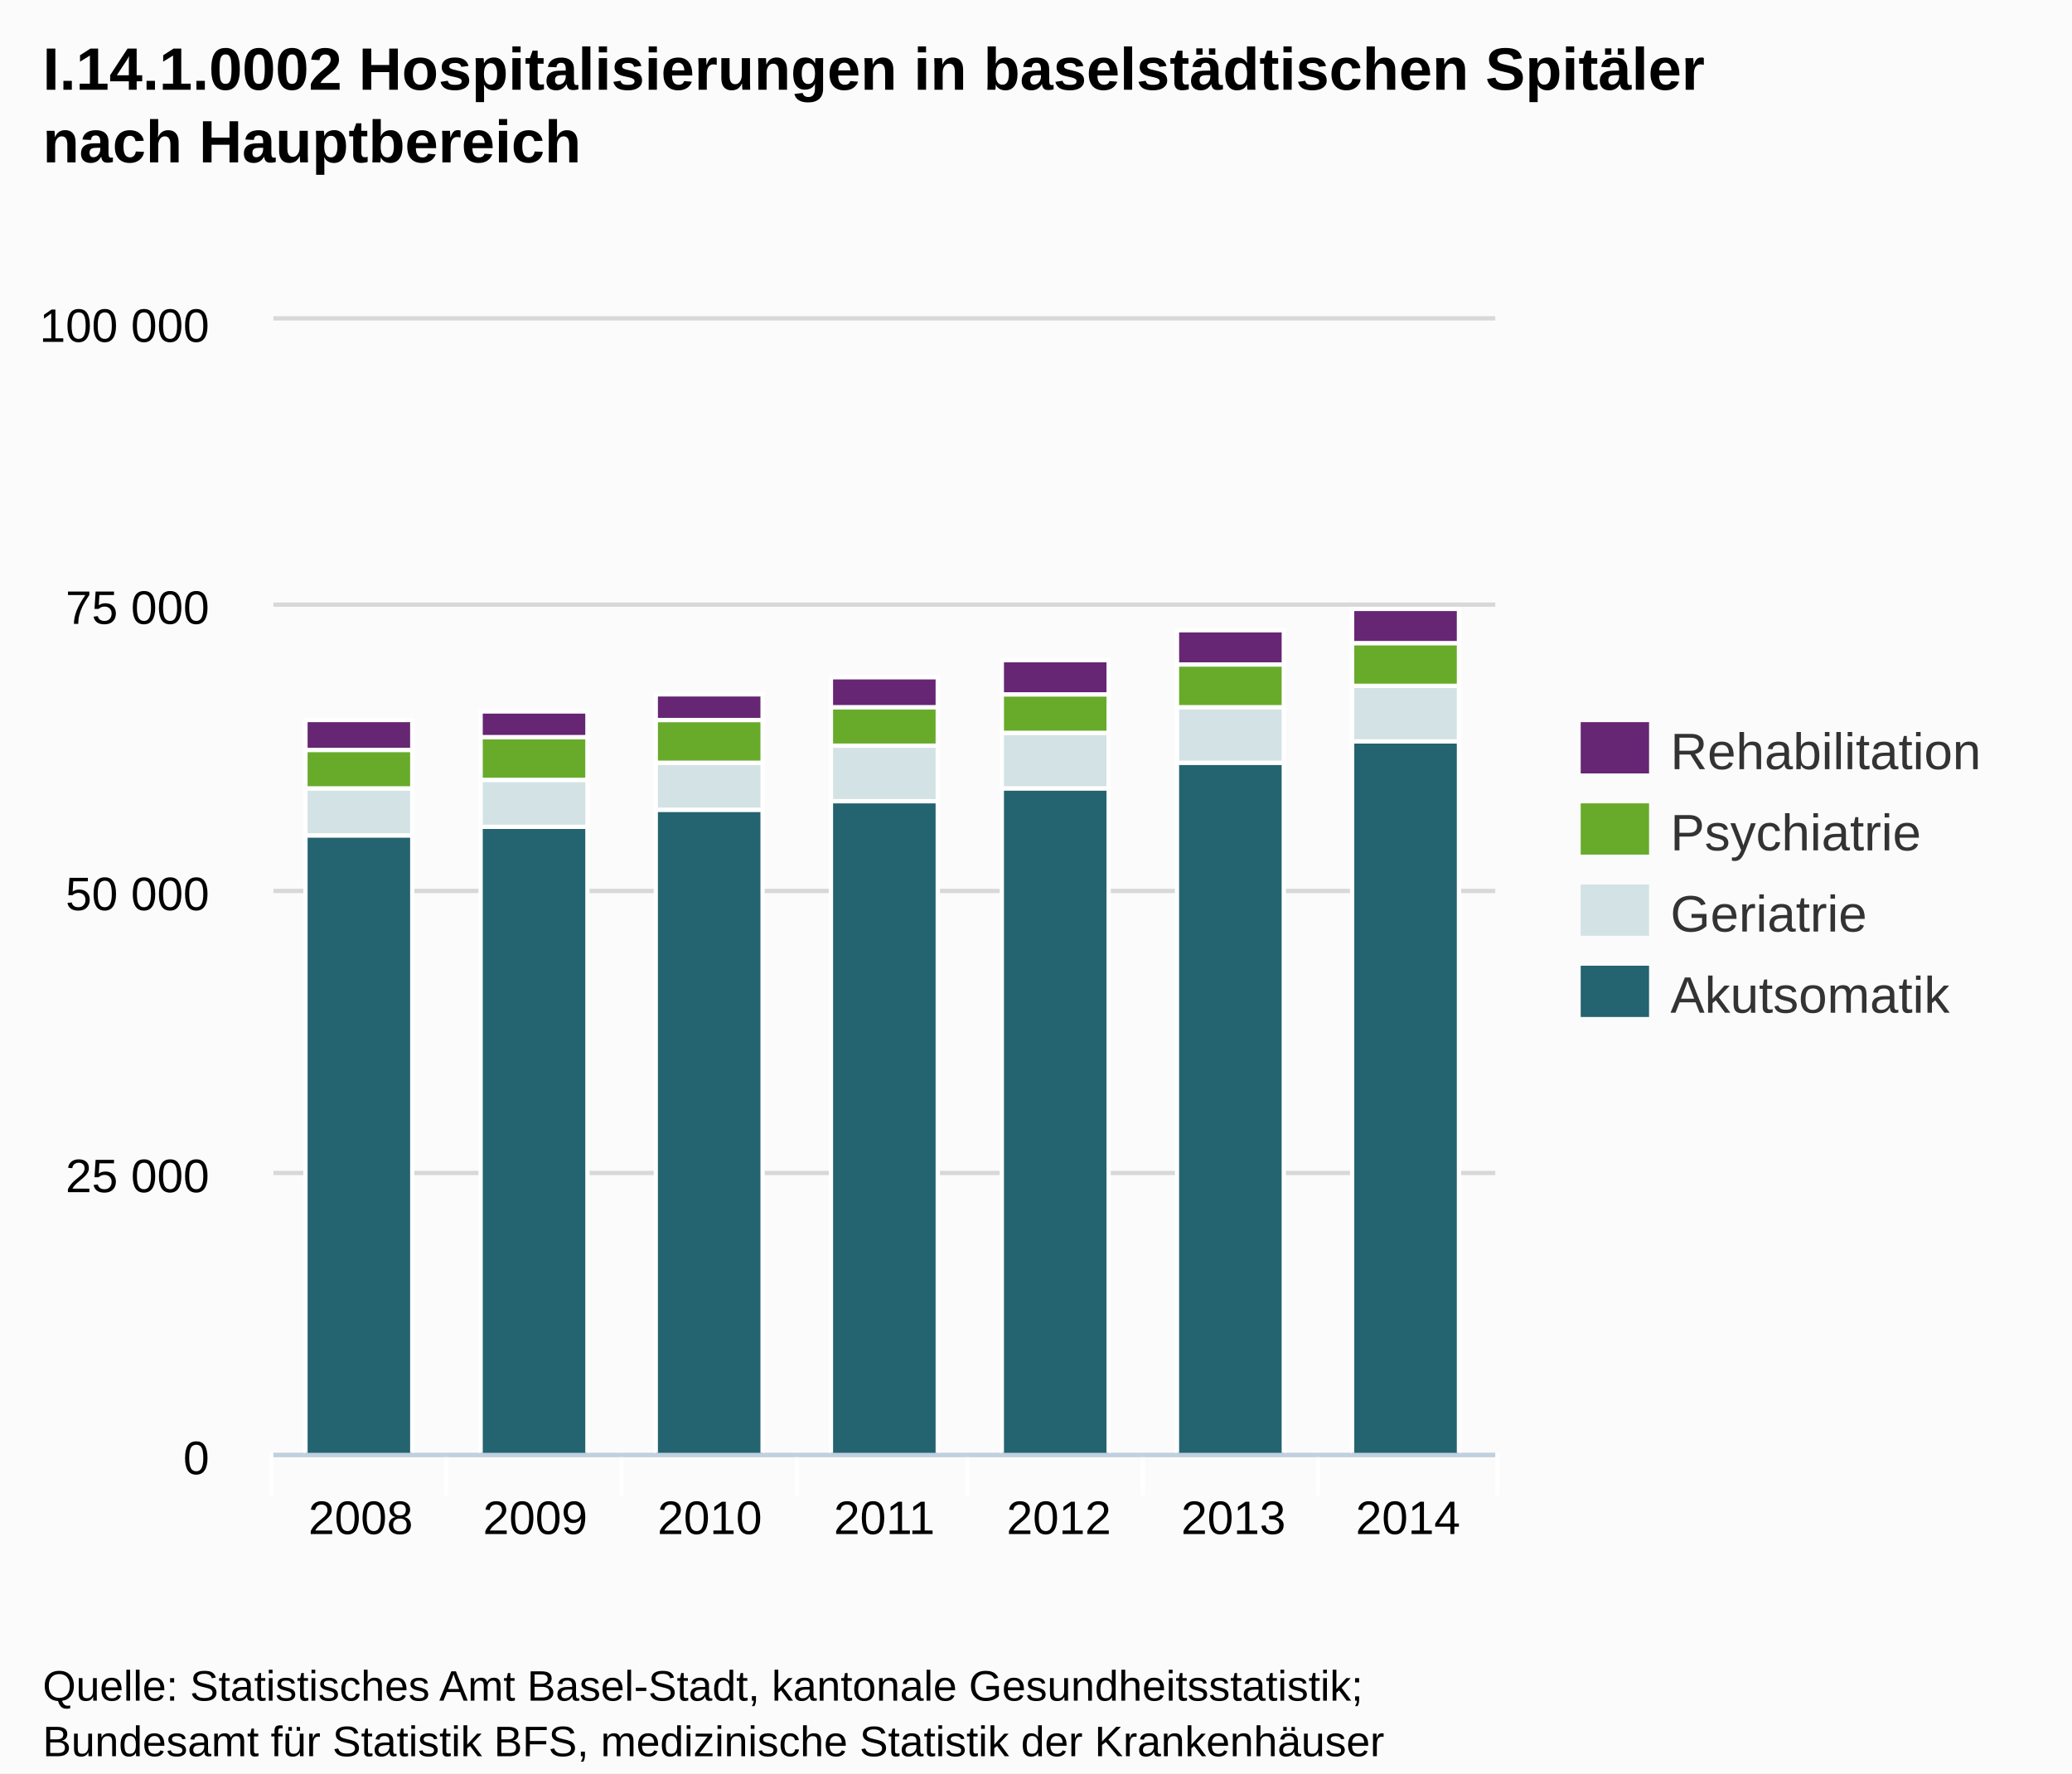
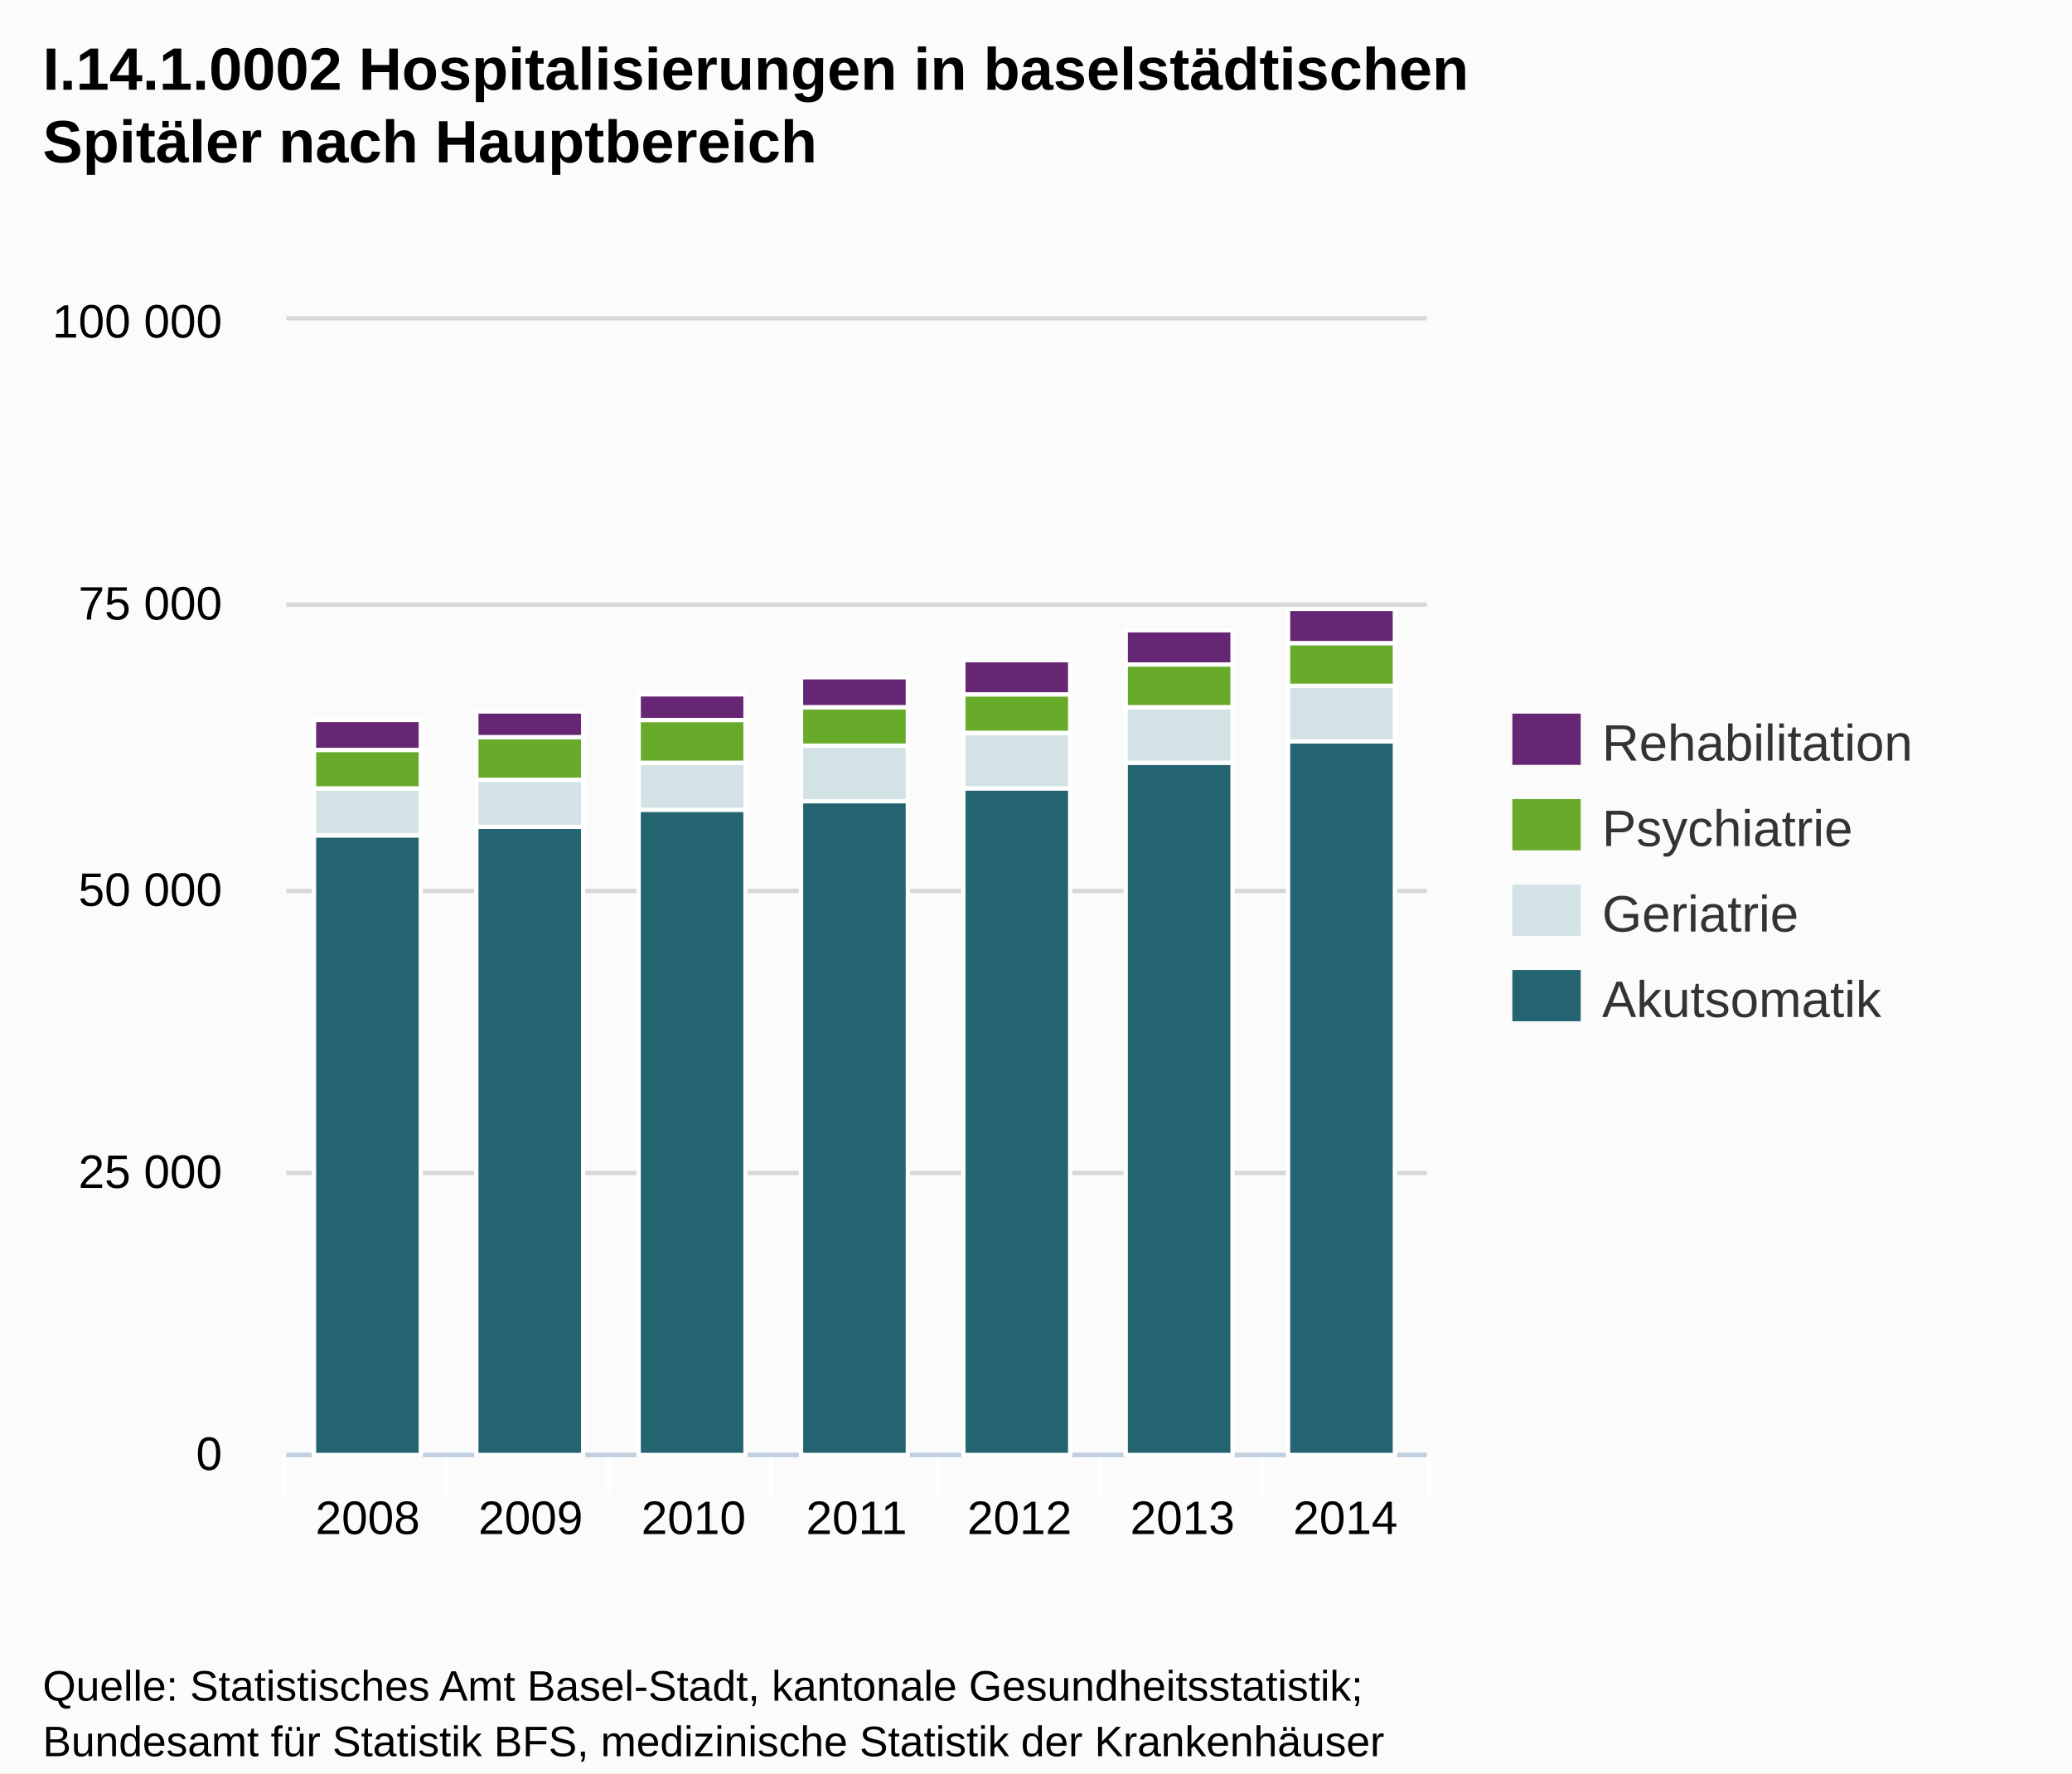
- <svg xmlns="http://www.w3.org/2000/svg" version="1.1" style="font-family:arial;font-size:12px;" viewBox="0 0 485 415">
+ <svg xmlns="http://www.w3.org/2000/svg" version="1.1" style="font-family:Arial;font-size:12px;" viewBox="0 0 485 415">
  <defs>
-     <clipPath id="highcharts-3">
-       <rect x="0" y="0" width="286" height="265" />
-     </clipPath>
+     <clippath id="highcharts-1">
+       <rect x="0" y="0" width="267" height="265" />
+     </clippath>
  </defs>
  <rect x="0" y="0" width="485" height="415" fill="#fbfbfb" class=" highcharts-background" />
  <g class="highcharts-grid" />
  <g class="highcharts-grid">
-     <path fill="none" d="M 64 340.5 L 350 340.5" stroke="#D8D8D8" stroke-width="1" opacity="1" />
-     <path fill="none" d="M 64 274.5 L 350 274.5" stroke="#D8D8D8" stroke-width="1" opacity="1" />
-     <path fill="none" d="M 64 208.5 L 350 208.5" stroke="#D8D8D8" stroke-width="1" opacity="1" />
-     <path fill="none" d="M 64 141.5 L 350 141.5" stroke="#D8D8D8" stroke-width="1" opacity="1" />
-     <path fill="none" d="M 64 74.5 L 350 74.5" stroke="#D8D8D8" stroke-width="1" opacity="1" />
+     <path fill="none" d="M 67 340.5 L 334 340.5" stroke="#D8D8D8" stroke-width="1" opacity="1" />
+     <path fill="none" d="M 67 274.5 L 334 274.5" stroke="#D8D8D8" stroke-width="1" opacity="1" />
+     <path fill="none" d="M 67 208.5 L 334 208.5" stroke="#D8D8D8" stroke-width="1" opacity="1" />
+     <path fill="none" d="M 67 141.5 L 334 141.5" stroke="#D8D8D8" stroke-width="1" opacity="1" />
+     <path fill="none" d="M 67 74.5 L 334 74.5" stroke="#D8D8D8" stroke-width="1" opacity="1" />
  </g>
  <g class="highcharts-axis">
    <path fill="none" d="M 104.5 340 L 104.5 350" stroke="#FFFFFF" stroke-width="1" opacity="1" />
-     <path fill="none" d="M 145.5 340 L 145.5 350" stroke="#FFFFFF" stroke-width="1" opacity="1" />
-     <path fill="none" d="M 186.5 340 L 186.5 350" stroke="#FFFFFF" stroke-width="1" opacity="1" />
-     <path fill="none" d="M 226.5 340 L 226.5 350" stroke="#FFFFFF" stroke-width="1" opacity="1" />
-     <path fill="none" d="M 267.5 340 L 267.5 350" stroke="#FFFFFF" stroke-width="1" opacity="1" />
-     <path fill="none" d="M 308.5 340 L 308.5 350" stroke="#FFFFFF" stroke-width="1" opacity="1" />
-     <path fill="none" d="M 350.5 340 L 350.5 350" stroke="#FFFFFF" stroke-width="1" opacity="1" />
-     <path fill="none" d="M 63.5 340 L 63.5 350" stroke="#FFFFFF" stroke-width="1" opacity="1" />
-     <path fill="none" d="M 64 340.5 L 350 340.5" stroke="#C0D0E0" stroke-width="1" />
+     <path fill="none" d="M 142.5 340 L 142.5 350" stroke="#FFFFFF" stroke-width="1" opacity="1" />
+     <path fill="none" d="M 180.5 340 L 180.5 350" stroke="#FFFFFF" stroke-width="1" opacity="1" />
+     <path fill="none" d="M 219.5 340 L 219.5 350" stroke="#FFFFFF" stroke-width="1" opacity="1" />
+     <path fill="none" d="M 257.5 340 L 257.5 350" stroke="#FFFFFF" stroke-width="1" opacity="1" />
+     <path fill="none" d="M 295.5 340 L 295.5 350" stroke="#FFFFFF" stroke-width="1" opacity="1" />
+     <path fill="none" d="M 334.5 340 L 334.5 350" stroke="#FFFFFF" stroke-width="1" opacity="1" />
+     <path fill="none" d="M 66.5 340 L 66.5 350" stroke="#FFFFFF" stroke-width="1" opacity="1" />
+     <path fill="none" d="M 67 340.5 L 334 340.5" stroke="#C0D0E0" stroke-width="1" />
  </g>
  <g class="highcharts-axis" />
  <g class="highcharts-series-group">
-     <g class="highcharts-series highcharts-series-0" transform="translate(64,75) scale(1 1)" clip-path="url(#highcharts-3)">
-       <rect x="7.5" y="120.5" width="25" height="145" stroke="#FFFFFF" stroke-width="1" fill="#246370" rx="0" ry="0" />
-       <rect x="48.5" y="118.5" width="25" height="147" stroke="#FFFFFF" stroke-width="1" fill="#246370" rx="0" ry="0" />
-       <rect x="89.5" y="114.5" width="25" height="151" stroke="#FFFFFF" stroke-width="1" fill="#246370" rx="0" ry="0" />
-       <rect x="130.5" y="112.5" width="25" height="153" stroke="#FFFFFF" stroke-width="1" fill="#246370" rx="0" ry="0" />
-       <rect x="170.5" y="109.5" width="25" height="156" stroke="#FFFFFF" stroke-width="1" fill="#246370" rx="0" ry="0" />
-       <rect x="211.5" y="103.5" width="25" height="162" stroke="#FFFFFF" stroke-width="1" fill="#246370" rx="0" ry="0" />
-       <rect x="252.5" y="98.5" width="25" height="167" stroke="#FFFFFF" stroke-width="1" fill="#246370" rx="0" ry="0" />
+     <g class="highcharts-series highcharts-series-0 highcharts-tracker" transform="translate(67,75) scale(1 1)" style="" clip-path="url(#highcharts-1)">
+       <rect x="6.5" y="120.5" width="25" height="145" stroke="#FFFFFF" stroke-width="1" fill="#246370" rx="0" ry="0" />
+       <rect x="44.5" y="118.5" width="25" height="147" stroke="#FFFFFF" stroke-width="1" fill="#246370" rx="0" ry="0" />
+       <rect x="82.5" y="114.5" width="25" height="151" stroke="#FFFFFF" stroke-width="1" fill="#246370" rx="0" ry="0" />
+       <rect x="120.5" y="112.5" width="25" height="153" stroke="#FFFFFF" stroke-width="1" fill="#246370" rx="0" ry="0" />
+       <rect x="158.5" y="109.5" width="25" height="156" stroke="#FFFFFF" stroke-width="1" fill="#246370" rx="0" ry="0" />
+       <rect x="196.5" y="103.5" width="25" height="162" stroke="#FFFFFF" stroke-width="1" fill="#246370" rx="0" ry="0" />
+       <rect x="234.5" y="98.5" width="25" height="167" stroke="#FFFFFF" stroke-width="1" fill="#246370" rx="0" ry="0" />
    </g>
-     <g class="highcharts-markers highcharts-series-0" transform="translate(64,75) scale(1 1)" clip-path="none" />
-     <g class="highcharts-series highcharts-series-1" transform="translate(64,75) scale(1 1)" clip-path="url(#highcharts-3)">
-       <rect x="7.5" y="109.5" width="25" height="11" stroke="#FFFFFF" stroke-width="1" fill="#D3E2E4" rx="0" ry="0" />
-       <rect x="48.5" y="107.5" width="25" height="11" stroke="#FFFFFF" stroke-width="1" fill="#D3E2E4" rx="0" ry="0" />
-       <rect x="89.5" y="103.5" width="25" height="11" stroke="#FFFFFF" stroke-width="1" fill="#D3E2E4" rx="0" ry="0" />
-       <rect x="130.5" y="99.5" width="25" height="13" stroke="#FFFFFF" stroke-width="1" fill="#D3E2E4" rx="0" ry="0" />
-       <rect x="170.5" y="96.5" width="25" height="13" stroke="#FFFFFF" stroke-width="1" fill="#D3E2E4" rx="0" ry="0" />
-       <rect x="211.5" y="90.5" width="25" height="13" stroke="#FFFFFF" stroke-width="1" fill="#D3E2E4" rx="0" ry="0" />
-       <rect x="252.5" y="85.5" width="25" height="13" stroke="#FFFFFF" stroke-width="1" fill="#D3E2E4" rx="0" ry="0" />
+     <g class="highcharts-markers highcharts-series-0" transform="translate(67,75) scale(1 1)" clip-path="none" />
+     <g class="highcharts-series highcharts-series-1 highcharts-tracker" transform="translate(67,75) scale(1 1)" style="" clip-path="url(#highcharts-1)">
+       <rect x="6.5" y="109.5" width="25" height="11" stroke="#FFFFFF" stroke-width="1" fill="#D3E2E4" rx="0" ry="0" />
+       <rect x="44.5" y="107.5" width="25" height="11" stroke="#FFFFFF" stroke-width="1" fill="#D3E2E4" rx="0" ry="0" />
+       <rect x="82.5" y="103.5" width="25" height="11" stroke="#FFFFFF" stroke-width="1" fill="#D3E2E4" rx="0" ry="0" />
+       <rect x="120.5" y="99.5" width="25" height="13" stroke="#FFFFFF" stroke-width="1" fill="#D3E2E4" rx="0" ry="0" />
+       <rect x="158.5" y="96.5" width="25" height="13" stroke="#FFFFFF" stroke-width="1" fill="#D3E2E4" rx="0" ry="0" />
+       <rect x="196.5" y="90.5" width="25" height="13" stroke="#FFFFFF" stroke-width="1" fill="#D3E2E4" rx="0" ry="0" />
+       <rect x="234.5" y="85.5" width="25" height="13" stroke="#FFFFFF" stroke-width="1" fill="#D3E2E4" rx="0" ry="0" />
    </g>
-     <g class="highcharts-markers highcharts-series-1" transform="translate(64,75) scale(1 1)" clip-path="none" />
-     <g class="highcharts-series highcharts-series-2" transform="translate(64,75) scale(1 1)" clip-path="url(#highcharts-3)">
-       <rect x="7.5" y="100.5" width="25" height="9" stroke="#FFFFFF" stroke-width="1" fill="#68AB2B " rx="0" ry="0" />
-       <rect x="48.5" y="97.5" width="25" height="10" stroke="#FFFFFF" stroke-width="1" fill="#68AB2B " rx="0" ry="0" />
-       <rect x="89.5" y="93.5" width="25" height="10" stroke="#FFFFFF" stroke-width="1" fill="#68AB2B " rx="0" ry="0" />
-       <rect x="130.5" y="90.5" width="25" height="9" stroke="#FFFFFF" stroke-width="1" fill="#68AB2B " rx="0" ry="0" />
-       <rect x="170.5" y="87.5" width="25" height="9" stroke="#FFFFFF" stroke-width="1" fill="#68AB2B " rx="0" ry="0" />
-       <rect x="211.5" y="80.5" width="25" height="10" stroke="#FFFFFF" stroke-width="1" fill="#68AB2B " rx="0" ry="0" />
-       <rect x="252.5" y="75.5" width="25" height="10" stroke="#FFFFFF" stroke-width="1" fill="#68AB2B " rx="0" ry="0" />
+     <g class="highcharts-markers highcharts-series-1" transform="translate(67,75) scale(1 1)" clip-path="none" />
+     <g class="highcharts-series highcharts-series-2 highcharts-tracker" transform="translate(67,75) scale(1 1)" style="" clip-path="url(#highcharts-1)">
+       <rect x="6.5" y="100.5" width="25" height="9" stroke="#FFFFFF" stroke-width="1" fill="#68AB2B " rx="0" ry="0" />
+       <rect x="44.5" y="97.5" width="25" height="10" stroke="#FFFFFF" stroke-width="1" fill="#68AB2B " rx="0" ry="0" />
+       <rect x="82.5" y="93.5" width="25" height="10" stroke="#FFFFFF" stroke-width="1" fill="#68AB2B " rx="0" ry="0" />
+       <rect x="120.5" y="90.5" width="25" height="9" stroke="#FFFFFF" stroke-width="1" fill="#68AB2B " rx="0" ry="0" />
+       <rect x="158.5" y="87.5" width="25" height="9" stroke="#FFFFFF" stroke-width="1" fill="#68AB2B " rx="0" ry="0" />
+       <rect x="196.5" y="80.5" width="25" height="10" stroke="#FFFFFF" stroke-width="1" fill="#68AB2B " rx="0" ry="0" />
+       <rect x="234.5" y="75.5" width="25" height="10" stroke="#FFFFFF" stroke-width="1" fill="#68AB2B " rx="0" ry="0" />
    </g>
-     <g class="highcharts-markers highcharts-series-2" transform="translate(64,75) scale(1 1)" clip-path="none" />
-     <g class="highcharts-series highcharts-series-3" transform="translate(64,75) scale(1 1)" clip-path="url(#highcharts-3)">
-       <rect x="7.5" y="93.5" width="25" height="7" stroke="#FFFFFF" stroke-width="1" fill="#662673" rx="0" ry="0" />
-       <rect x="48.5" y="91.5" width="25" height="6" stroke="#FFFFFF" stroke-width="1" fill="#662673" rx="0" ry="0" />
-       <rect x="89.5" y="87.5" width="25" height="6" stroke="#FFFFFF" stroke-width="1" fill="#662673" rx="0" ry="0" />
-       <rect x="130.5" y="83.5" width="25" height="7" stroke="#FFFFFF" stroke-width="1" fill="#662673" rx="0" ry="0" />
-       <rect x="170.5" y="79.5" width="25" height="8" stroke="#FFFFFF" stroke-width="1" fill="#662673" rx="0" ry="0" />
-       <rect x="211.5" y="72.5" width="25" height="8" stroke="#FFFFFF" stroke-width="1" fill="#662673" rx="0" ry="0" />
-       <rect x="252.5" y="67.5" width="25" height="8" stroke="#FFFFFF" stroke-width="1" fill="#662673" rx="0" ry="0" />
+     <g class="highcharts-markers highcharts-series-2" transform="translate(67,75) scale(1 1)" clip-path="none" />
+     <g class="highcharts-series highcharts-series-3 highcharts-tracker" transform="translate(67,75) scale(1 1)" style="" clip-path="url(#highcharts-1)">
+       <rect x="6.5" y="93.5" width="25" height="7" stroke="#FFFFFF" stroke-width="1" fill="#662673" rx="0" ry="0" />
+       <rect x="44.5" y="91.5" width="25" height="6" stroke="#FFFFFF" stroke-width="1" fill="#662673" rx="0" ry="0" />
+       <rect x="82.5" y="87.5" width="25" height="6" stroke="#FFFFFF" stroke-width="1" fill="#662673" rx="0" ry="0" />
+       <rect x="120.5" y="83.5" width="25" height="7" stroke="#FFFFFF" stroke-width="1" fill="#662673" rx="0" ry="0" />
+       <rect x="158.5" y="79.5" width="25" height="8" stroke="#FFFFFF" stroke-width="1" fill="#662673" rx="0" ry="0" />
+       <rect x="196.5" y="72.5" width="25" height="8" stroke="#FFFFFF" stroke-width="1" fill="#662673" rx="0" ry="0" />
+       <rect x="234.5" y="67.5" width="25" height="8" stroke="#FFFFFF" stroke-width="1" fill="#662673" rx="0" ry="0" />
    </g>
-     <g class="highcharts-markers highcharts-series-3" transform="translate(64,75) scale(1 1)" clip-path="none" />
+     <g class="highcharts-markers highcharts-series-3" transform="translate(67,75) scale(1 1)" clip-path="none" />
  </g>
  <text x="10" text-anchor="start" class="highcharts-title" style="color:#000000;font-size:14px;font-weight:bold;fill:#000000;width:421px;" y="21">
-     <tspan>I.14.1.0002 Hospitalisierungen in baselstädtischen Spitäler</tspan>
-     <tspan dy="17" x="10">nach Hauptbereich</tspan>
+     <tspan>I.14.1.0002 Hospitalisierungen in baselstädtischen</tspan>
+     <tspan dy="17" x="10">Spitäler nach Hauptbereich</tspan>
  </text>
-   <g class="highcharts-legend" transform="translate(362,162)">
+   <g class="highcharts-legend" transform="translate(346,160)">
    <g>
      <g>
        <g class="highcharts-legend-item" transform="translate(8,3)">
          <text x="21" style="color:#333333;font-size:12px;font-weight:normal;cursor:pointer;fill:#333333;" text-anchor="start" y="15">Rehabilitation</text>
          <rect x="0" y="4" width="16" height="12" fill="#662673" />
        </g>
-         <g class="highcharts-legend-item" transform="translate(8,22)">
+         <g class="highcharts-legend-item" transform="translate(8,23)">
          <text x="21" y="15" style="color:#333333;font-size:12px;font-weight:normal;cursor:pointer;fill:#333333;" text-anchor="start">Psychiatrie</text>
          <rect x="0" y="4" width="16" height="12" fill="#68AB2B " />
        </g>
-         <g class="highcharts-legend-item" transform="translate(8,41)">
+         <g class="highcharts-legend-item" transform="translate(8,43)">
          <text x="21" y="15" style="color:#333333;font-size:12px;font-weight:normal;cursor:pointer;fill:#333333;" text-anchor="start">Geriatrie</text>
          <rect x="0" y="4" width="16" height="12" fill="#D3E2E4" />
        </g>
-         <g class="highcharts-legend-item" transform="translate(8,60)">
+         <g class="highcharts-legend-item" transform="translate(8,63)">
          <text x="21" y="15" style="color:#333333;font-size:12px;font-weight:normal;cursor:pointer;fill:#333333;" text-anchor="start">Akutsomatik</text>
          <rect x="0" y="4" width="16" height="12" fill="#246370" />
        </g>
      </g>
    </g>
  </g>
  <g class="highcharts-axis-labels highcharts-xaxis-labels">
-     <text x="84.429" style="color:#000000;cursor:default;font-size:11px;fill:#000000;" text-anchor="middle" transform="translate(0,0)" y="359" opacity="1">2008</text>
-     <text x="125.286" style="color:#000000;cursor:default;font-size:11px;fill:#000000;" text-anchor="middle" transform="translate(0,0)" y="359" opacity="1">2009</text>
-     <text x="166.143" style="color:#000000;cursor:default;font-size:11px;fill:#000000;" text-anchor="middle" transform="translate(0,0)" y="359" opacity="1">2010</text>
-     <text x="207" style="color:#000000;cursor:default;font-size:11px;fill:#000000;" text-anchor="middle" transform="translate(0,0)" y="359" opacity="1">2011</text>
-     <text x="247.857" style="color:#000000;cursor:default;font-size:11px;fill:#000000;" text-anchor="middle" transform="translate(0,0)" y="359" opacity="1">2012</text>
-     <text x="288.714" style="color:#000000;cursor:default;font-size:11px;fill:#000000;" text-anchor="middle" transform="translate(0,0)" y="359" opacity="1">2013</text>
-     <text x="329.571" style="color:#000000;cursor:default;font-size:11px;fill:#000000;" text-anchor="middle" transform="translate(0,0)" y="359" opacity="1">2014</text>
+     <text x="86.071" style="color:#000000;cursor:default;font-size:11px;fill:#000000;" text-anchor="middle" transform="translate(0,0)" y="359" opacity="1">2008</text>
+     <text x="124.214" style="color:#000000;cursor:default;font-size:11px;fill:#000000;" text-anchor="middle" transform="translate(0,0)" y="359" opacity="1">2009</text>
+     <text x="162.357" style="color:#000000;cursor:default;font-size:11px;fill:#000000;" text-anchor="middle" transform="translate(0,0)" y="359" opacity="1">2010</text>
+     <text x="200.5" style="color:#000000;cursor:default;font-size:11px;fill:#000000;" text-anchor="middle" transform="translate(0,0)" y="359" opacity="1">2011</text>
+     <text x="238.643" style="color:#000000;cursor:default;font-size:11px;fill:#000000;" text-anchor="middle" transform="translate(0,0)" y="359" opacity="1">2012</text>
+     <text x="276.786" style="color:#000000;cursor:default;font-size:11px;fill:#000000;" text-anchor="middle" transform="translate(0,0)" y="359" opacity="1">2013</text>
+     <text x="314.929" style="color:#000000;cursor:default;font-size:11px;fill:#000000;" text-anchor="middle" transform="translate(0,0)" y="359" opacity="1">2014</text>
  </g>
  <g class="highcharts-axis-labels highcharts-yaxis-labels">
-     <text x="49" style="color:#000000;cursor:default;font-size:11px;fill:#000000;width:150px;text-overflow:clip;" text-anchor="end" transform="translate(0,0)" y="345" opacity="1">
+     <text x="52" style="color:#000000;cursor:default;font-size:11px;fill:#000000;width:150px;text-overflow:clip;" text-anchor="end" transform="translate(0,0)" y="344" opacity="1">
      <tspan>0</tspan>
    </text>
-     <text x="49" style="color:#000000;cursor:default;font-size:11px;fill:#000000;width:150px;text-overflow:clip;" text-anchor="end" transform="translate(0,0)" y="279" opacity="1">
+     <text x="52" style="color:#000000;cursor:default;font-size:11px;fill:#000000;width:150px;text-overflow:clip;" text-anchor="end" transform="translate(0,0)" y="278" opacity="1">
      <tspan>25 000</tspan>
    </text>
-     <text x="49" style="color:#000000;cursor:default;font-size:11px;fill:#000000;width:150px;text-overflow:clip;" text-anchor="end" transform="translate(0,0)" y="213" opacity="1">
+     <text x="52" style="color:#000000;cursor:default;font-size:11px;fill:#000000;width:150px;text-overflow:clip;" text-anchor="end" transform="translate(0,0)" y="212" opacity="1">
      <tspan>50 000</tspan>
    </text>
-     <text x="49" style="color:#000000;cursor:default;font-size:11px;fill:#000000;width:150px;text-overflow:clip;" text-anchor="end" transform="translate(0,0)" y="146" opacity="1">
+     <text x="52" style="color:#000000;cursor:default;font-size:11px;fill:#000000;width:150px;text-overflow:clip;" text-anchor="end" transform="translate(0,0)" y="145" opacity="1">
      <tspan>75 000</tspan>
    </text>
-     <text x="49" style="color:#000000;cursor:default;font-size:11px;fill:#000000;width:150px;text-overflow:clip;" text-anchor="end" transform="translate(0,0)" y="80" opacity="1">
+     <text x="52" style="color:#000000;cursor:default;font-size:11px;fill:#000000;width:150px;text-overflow:clip;" text-anchor="end" transform="translate(0,0)" y="79" opacity="1">
      <tspan>100 000</tspan>
    </text>
  </g>
  <g class="highcharts-tooltip" style="cursor:default;padding:0;pointer-events:none;white-space:nowrap;" transform="translate(0,-9000000000)">
-     <path fill="none" d="M 3.5 0.5 L 13.5 0.5 C 16.5 0.5 16.5 0.5 16.5 3.5 L 16.5 13.5 C 16.5 16.5 16.5 16.5 13.5 16.5 L 3.5 16.5 C 0.5 16.5 0.5 16.5 0.5 13.5 L 0.5 3.5 C 0.5 0.5 0.5 0.5 3.5 0.5" stroke="black" stroke-opacity="0.05" stroke-width="5" transform="translate(1, 1)" />
-     <path fill="none" d="M 3.5 0.5 L 13.5 0.5 C 16.5 0.5 16.5 0.5 16.5 3.5 L 16.5 13.5 C 16.5 16.5 16.5 16.5 13.5 16.5 L 3.5 16.5 C 0.5 16.5 0.5 16.5 0.5 13.5 L 0.5 3.5 C 0.5 0.5 0.5 0.5 3.5 0.5" stroke="black" stroke-opacity="0.1" stroke-width="3" transform="translate(1, 1)" />
-     <path fill="none" d="M 3.5 0.5 L 13.5 0.5 C 16.5 0.5 16.5 0.5 16.5 3.5 L 16.5 13.5 C 16.5 16.5 16.5 16.5 13.5 16.5 L 3.5 16.5 C 0.5 16.5 0.5 16.5 0.5 13.5 L 0.5 3.5 C 0.5 0.5 0.5 0.5 3.5 0.5" stroke="black" stroke-opacity="0.15" stroke-width="1" transform="translate(1, 1)" />
-     <path fill="rgb(249, 249, 249)" fill-opacity=" .85" d="M 3.5 0.5 L 13.5 0.5 C 16.5 0.5 16.5 0.5 16.5 3.5 L 16.5 13.5 C 16.5 16.5 16.5 16.5 13.5 16.5 L 3.5 16.5 C 0.5 16.5 0.5 16.5 0.5 13.5 L 0.5 3.5 C 0.5 0.5 0.5 0.5 3.5 0.5" />
+     <path fill="none" d="M 3.5 0.5 L 13.5 0.5 C 16.5 0.5 16.5 0.5 16.5 3.5 L 16.5 28.5 C 16.5 31.5 16.5 31.5 13.5 31.5 L 3.5 31.5 C 0.5 31.5 0.5 31.5 0.5 28.5 L 0.5 3.5 C 0.5 0.5 0.5 0.5 3.5 0.5" isshadow="true" stroke="black" stroke-opacity="0.05" stroke-width="5" transform="translate(1, 1)" />
+     <path fill="none" d="M 3.5 0.5 L 13.5 0.5 C 16.5 0.5 16.5 0.5 16.5 3.5 L 16.5 28.5 C 16.5 31.5 16.5 31.5 13.5 31.5 L 3.5 31.5 C 0.5 31.5 0.5 31.5 0.5 28.5 L 0.5 3.5 C 0.5 0.5 0.5 0.5 3.5 0.5" isshadow="true" stroke="black" stroke-opacity="0.1" stroke-width="3" transform="translate(1, 1)" />
+     <path fill="none" d="M 3.5 0.5 L 13.5 0.5 C 16.5 0.5 16.5 0.5 16.5 3.5 L 16.5 28.5 C 16.5 31.5 16.5 31.5 13.5 31.5 L 3.5 31.5 C 0.5 31.5 0.5 31.5 0.5 28.5 L 0.5 3.5 C 0.5 0.5 0.5 0.5 3.5 0.5" isshadow="true" stroke="black" stroke-opacity="0.15" stroke-width="1" transform="translate(1, 1)" />
+     <path fill="rgba(249, 249, 249, .85)" d="M 3.5 0.5 L 13.5 0.5 C 16.5 0.5 16.5 0.5 16.5 3.5 L 16.5 28.5 C 16.5 31.5 16.5 31.5 13.5 31.5 L 3.5 31.5 C 0.5 31.5 0.5 31.5 0.5 28.5 L 0.5 3.5 C 0.5 0.5 0.5 0.5 3.5 0.5" />
    <text x="8" style="font-size:12px;color:#333333;fill:#333333;" y="20" />
  </g>
  <text x="10" text-anchor="start" style="cursor:default;color:#000000;font-size:10px;fill:#000000;" y="398">
    <tspan>Quelle: Statistisches Amt Basel-Stadt, kantonale Gesundheitsstatistik;</tspan>
    <tspan x="10" dy="13">Bundesamt für Statistik BFS, medizinische Statistik der Krankenhäuser</tspan>
  </text>
</svg>
